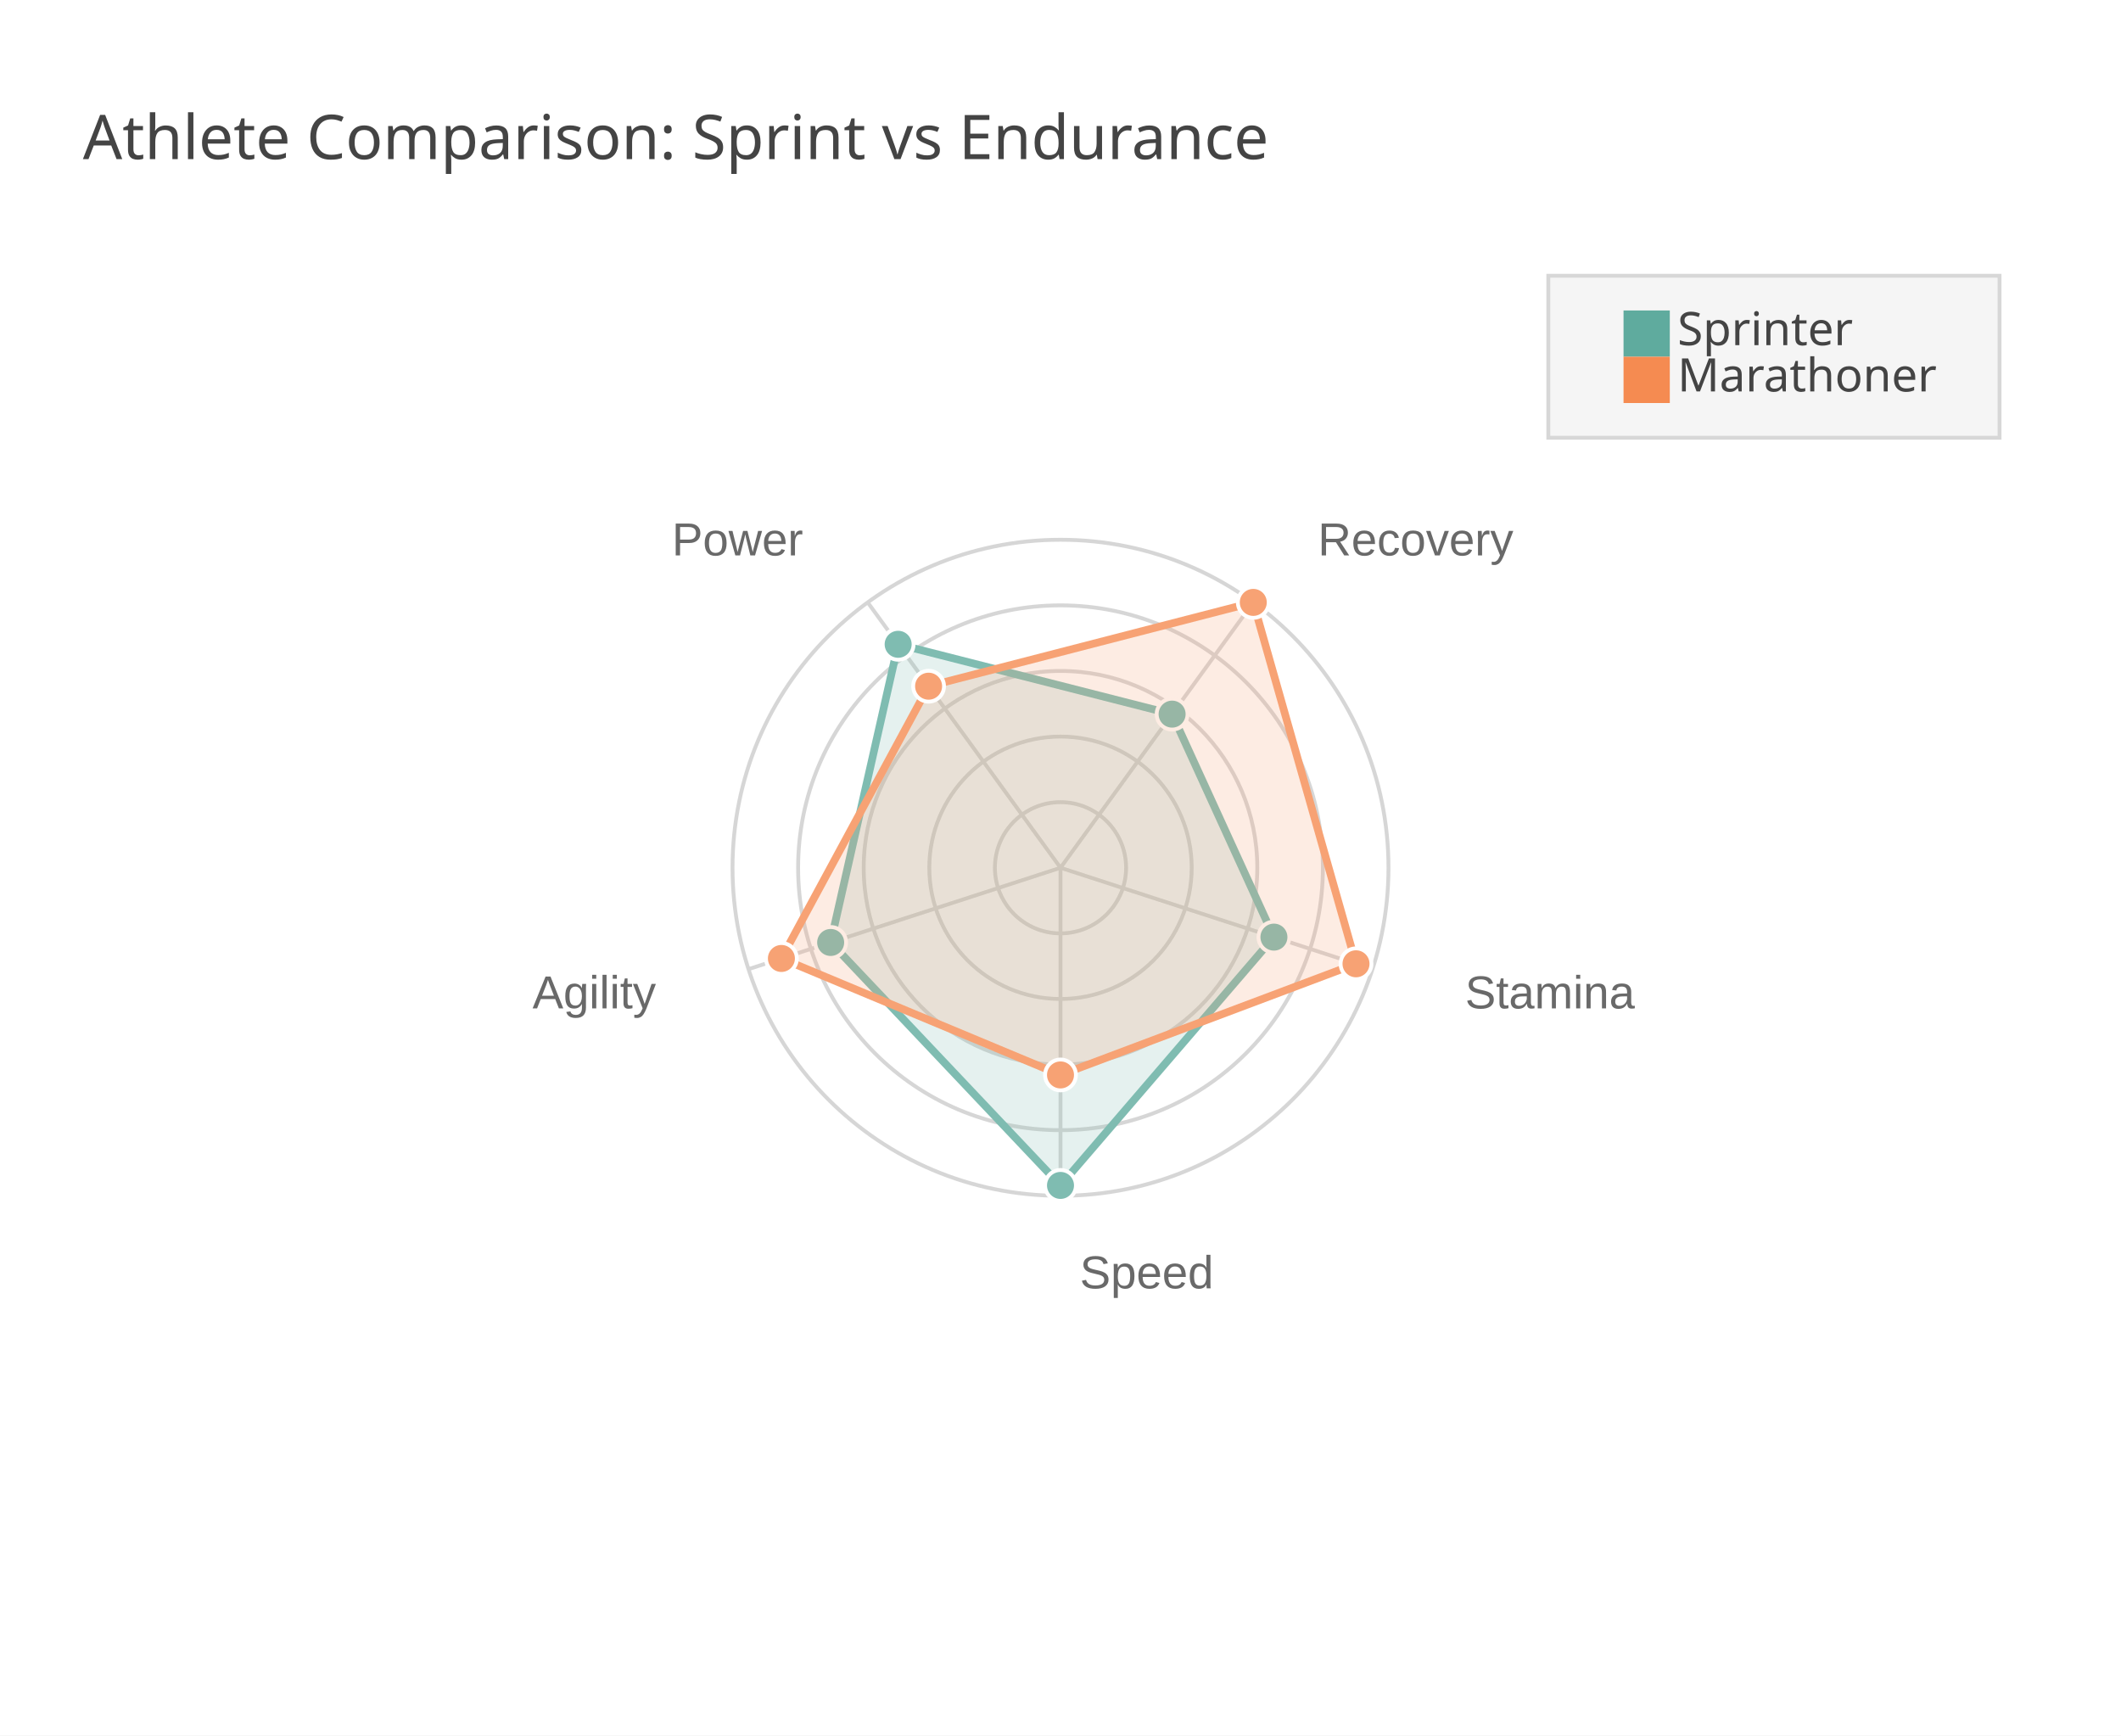
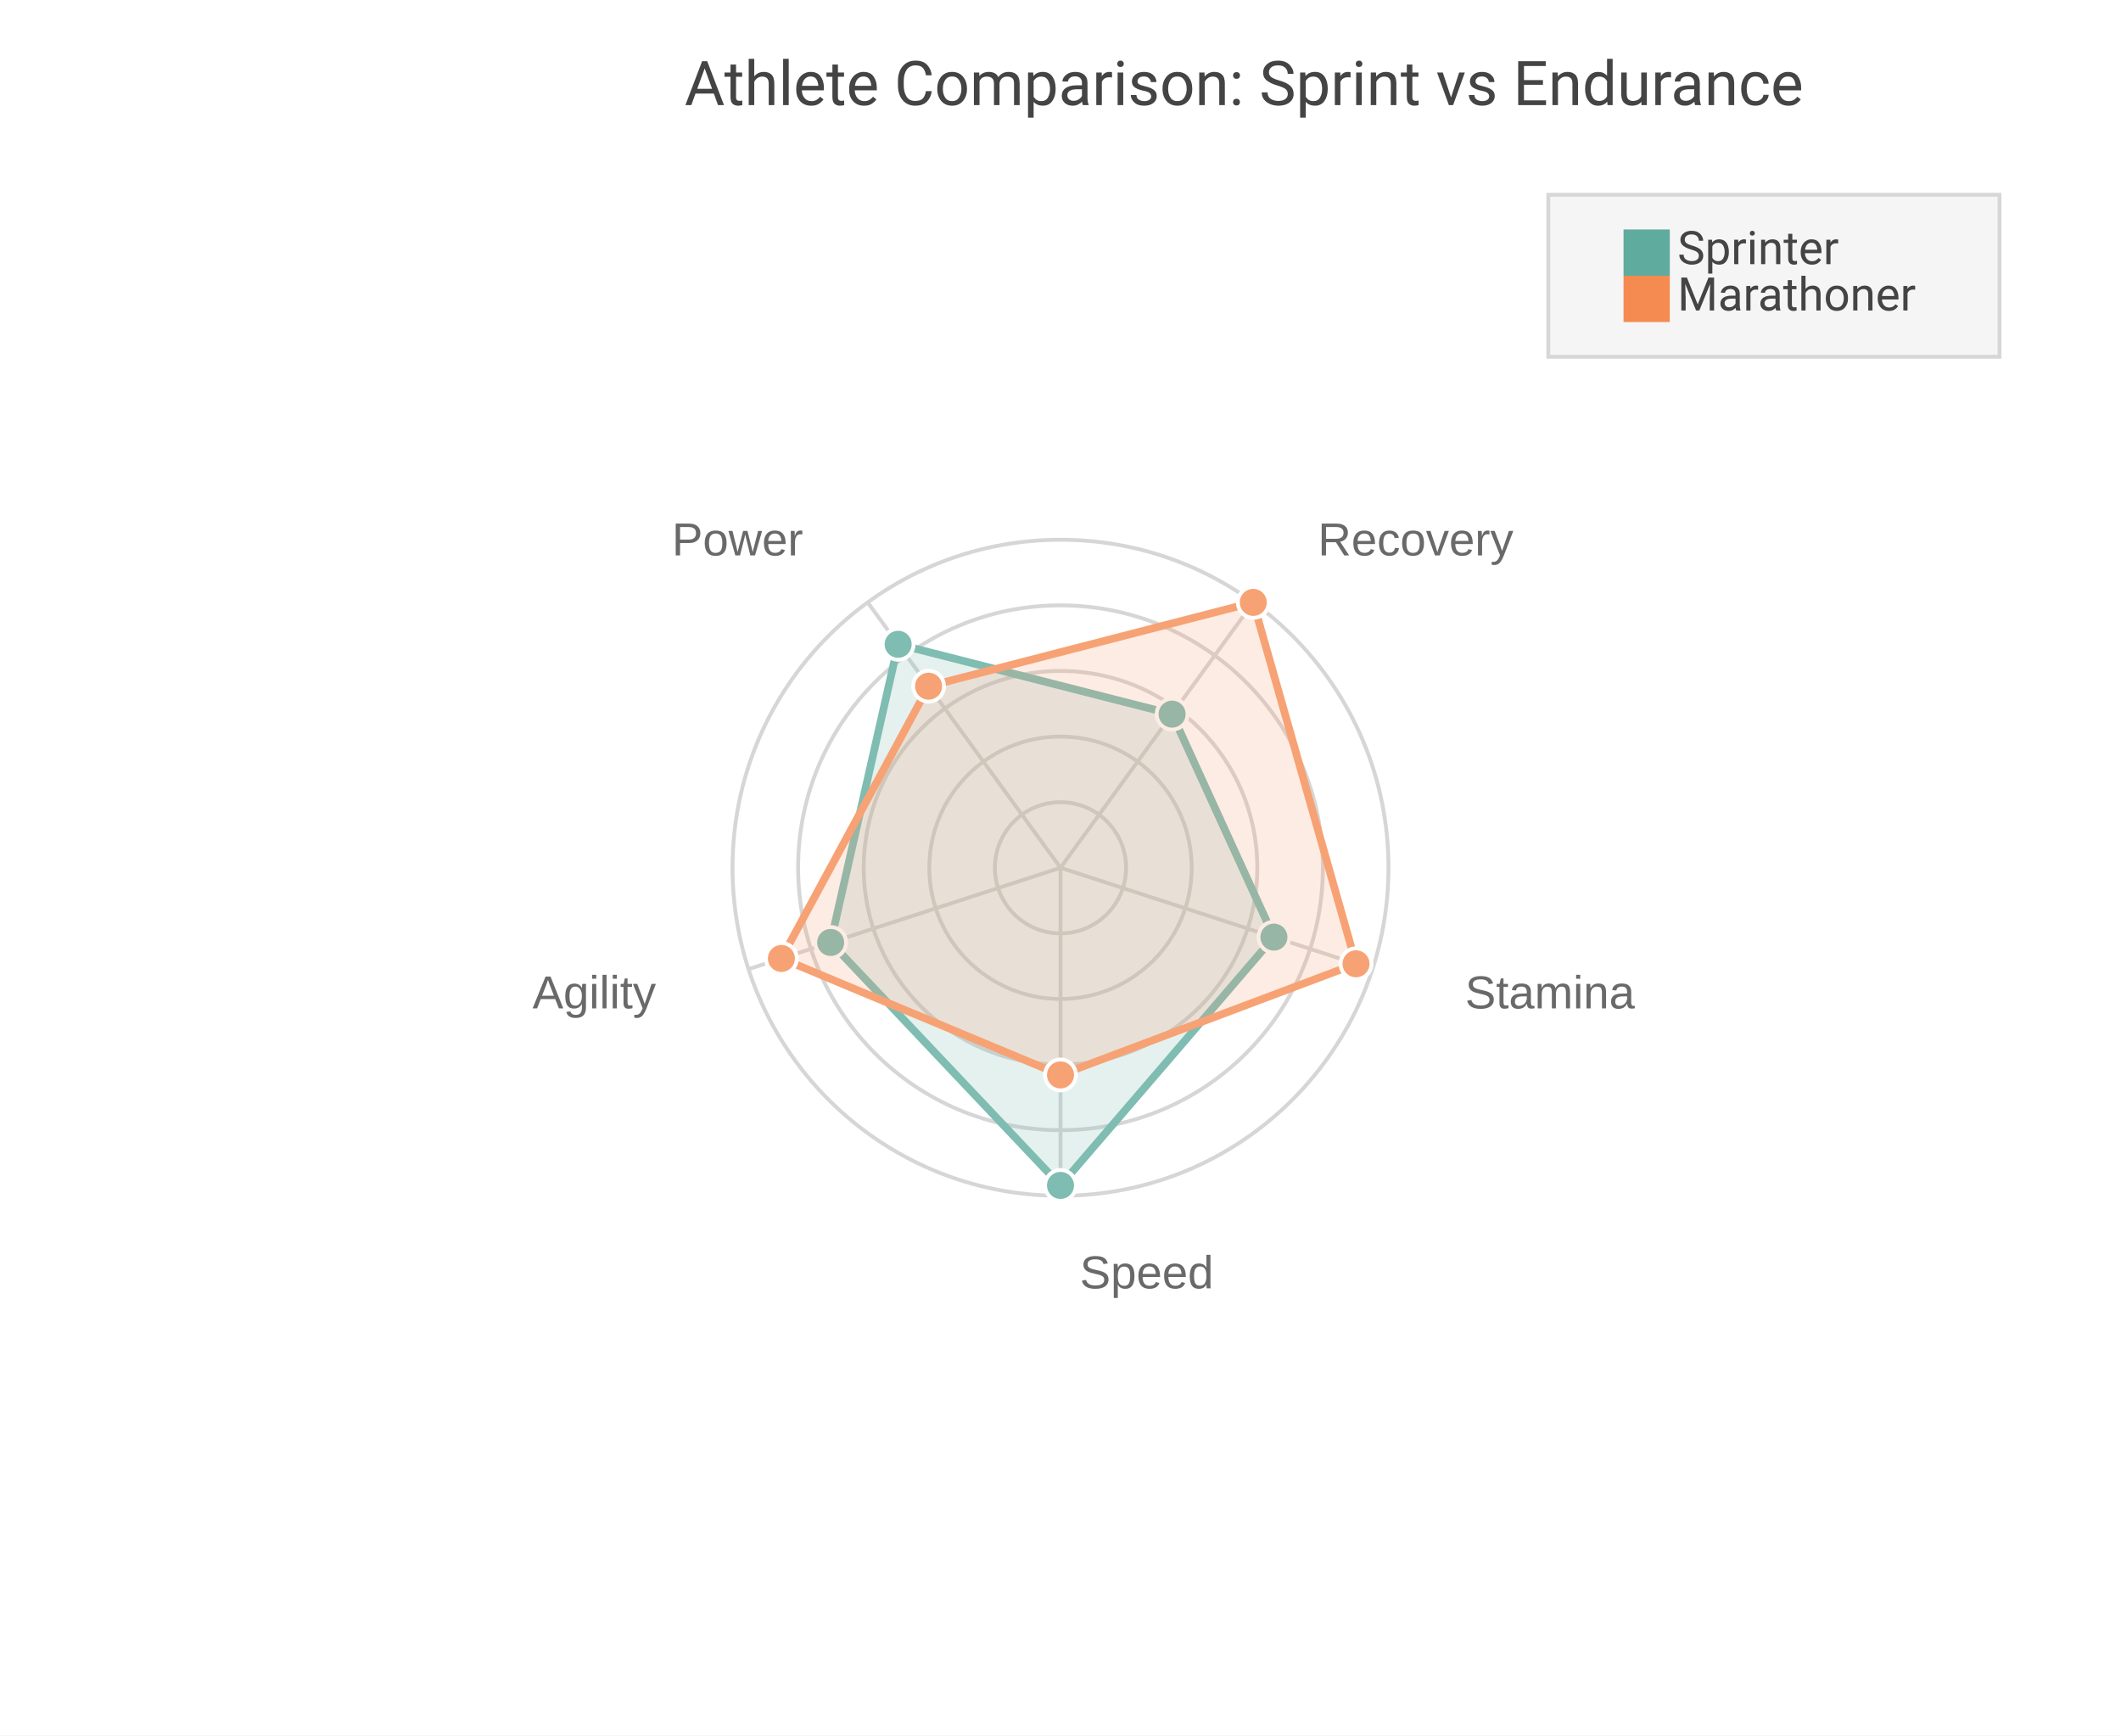
<svg xmlns="http://www.w3.org/2000/svg" width="550" height="450" viewBox="0 0 550 450">
  <path fill="#FFFFFF" d="M0 0 h550 v450 h-550 v-450Z" />
-   <text transform="translate(-253.5, 30)" fill="#444444" font-family="JetBrains Mono" font-weight="normal" font-size="16" x="275.0" y="11.25">Athlete Comparison: Sprint vs Endurance</text>
+   <text transform="translate(-97.5, 16.0)" fill="#444444" font-family="Roboto" font-weight="normal" font-size="16" x="275.0" y="11.25">Athlete Comparison: Sprint vs Endurance</text>
  <defs>
    <clipPath id="plot-clip">
-       <rect x="0" y="0" width="495.0" height="360.0" />
+       <rect x="0" y="0" width="495.0" height="381.0" />
    </clipPath>
  </defs>
  <g opacity="0.8" transform="">
    <circle cx="275.0" cy="225.0" r="17.01" fill="none" stroke="#CCCCCC" stroke-width="1" />
    <circle cx="275.0" cy="225.0" r="34.02" fill="none" stroke="#CCCCCC" stroke-width="1" />
    <circle cx="275.0" cy="225.0" r="51.03" fill="none" stroke="#CCCCCC" stroke-width="1" />
    <circle cx="275.0" cy="225.0" r="68.04" fill="none" stroke="#CCCCCC" stroke-width="1" />
    <circle cx="275.0" cy="225.0" r="85.05" fill="none" stroke="#CCCCCC" stroke-width="1" />
    <path d="M275.0 225.0 L275.0 310.05" stroke="#CCCCCC" stroke-width="1" />
    <text x="280.0" y="334.05" fill="#444444" font-size="12" font-family="Arial" text-anchor="start">Speed</text>
    <path d="M275.0 225.0 L355.887 251.282" stroke="#CCCCCC" stroke-width="1" />
    <text x="379.908" y="261.462" fill="#444444" font-size="12" font-family="Arial" text-anchor="start">Stamina</text>
    <path d="M275.0 225.0 L324.991 156.193" stroke="#CCCCCC" stroke-width="1" />
    <text x="341.747" y="144.013" fill="#444444" font-size="12" font-family="Arial" text-anchor="start">Recovery</text>
    <path d="M275.0 225.0 L225.009 156.193" stroke="#CCCCCC" stroke-width="1" />
    <text x="208.253" y="144.013" fill="#444444" font-size="12" font-family="Arial" text-anchor="end">Power</text>
    <path d="M275.0 225.0 L194.113 251.282" stroke="#CCCCCC" stroke-width="1" />
    <text x="170.092" y="261.462" fill="#444444" font-size="12" font-family="Arial" text-anchor="end">Agility</text>
    <path d="M275.0,307.364 330.344,242.982 303.942,185.164 232.902,167.057 215.399,244.366 Z" fill="#5fab9e" fill-opacity="0.2" stroke="#5fab9e" stroke-width="2" />
    <circle cx="275.0" cy="307.364" r="4" fill="#5fab9e" stroke="white" stroke-width="1" />
    <circle cx="330.344" cy="242.982" r="4" fill="#5fab9e" stroke="white" stroke-width="1" />
    <circle cx="303.942" cy="185.164" r="4" fill="#5fab9e" stroke="white" stroke-width="1" />
    <circle cx="232.902" cy="167.057" r="4" fill="#5fab9e" stroke="white" stroke-width="1" />
    <circle cx="215.399" cy="244.366" r="4" fill="#5fab9e" stroke="white" stroke-width="1" />
    <path d="M275.0,278.716 351.63,249.899 324.991,156.193 240.796,177.922 202.627,248.515 Z" fill="#f58b51" fill-opacity="0.2" stroke="#f58b51" stroke-width="2" />
    <circle cx="275.0" cy="278.716" r="4" fill="#f58b51" stroke="white" stroke-width="1" />
    <circle cx="351.63" cy="249.899" r="4" fill="#f58b51" stroke="white" stroke-width="1" />
    <circle cx="324.991" cy="156.193" r="4" fill="#f58b51" stroke="white" stroke-width="1" />
    <circle cx="240.796" cy="177.922" r="4" fill="#f58b51" stroke="white" stroke-width="1" />
    <circle cx="202.627" cy="248.515" r="4" fill="#f58b51" stroke="white" stroke-width="1" />
  </g>
  <g>
-     <rect transform="translate(-19.5, -7.0)" x="421.0" y="78.5" width="117.0" height="42.0" fill="#f5f5f5" stroke="#d7d7d7" />
+     <rect transform="translate(-19.5, -7.0)" x="421.0" y="57.5" width="117.0" height="42.0" fill="#f5f5f5" stroke="#d7d7d7" />
    <g>
-       <rect y="80.5" x="421.0" width="12" height="12" fill="#5fab9e" />
-       <text y="89.5" x="435.0" font-size="12" font-family="JetBrains Mono" fill="#444444">Sprinter</text>
+       <rect y="59.5" x="421.0" width="12" height="12" fill="#5fab9e" />
+       <text y="68.5" x="435.0" font-size="12" font-family="Roboto" fill="#444444">Sprinter</text>
    </g>
    <g>
-       <rect y="92.5" x="421.0" width="12" height="12" fill="#f58b51" />
-       <text y="101.5" x="435.0" font-size="12" font-family="JetBrains Mono" fill="#444444">Marathoner</text>
+       <rect y="71.5" x="421.0" width="12" height="12" fill="#f58b51" />
+       <text y="80.5" x="435.0" font-size="12" font-family="Roboto" fill="#444444">Marathoner</text>
    </g>
  </g>
</svg>
